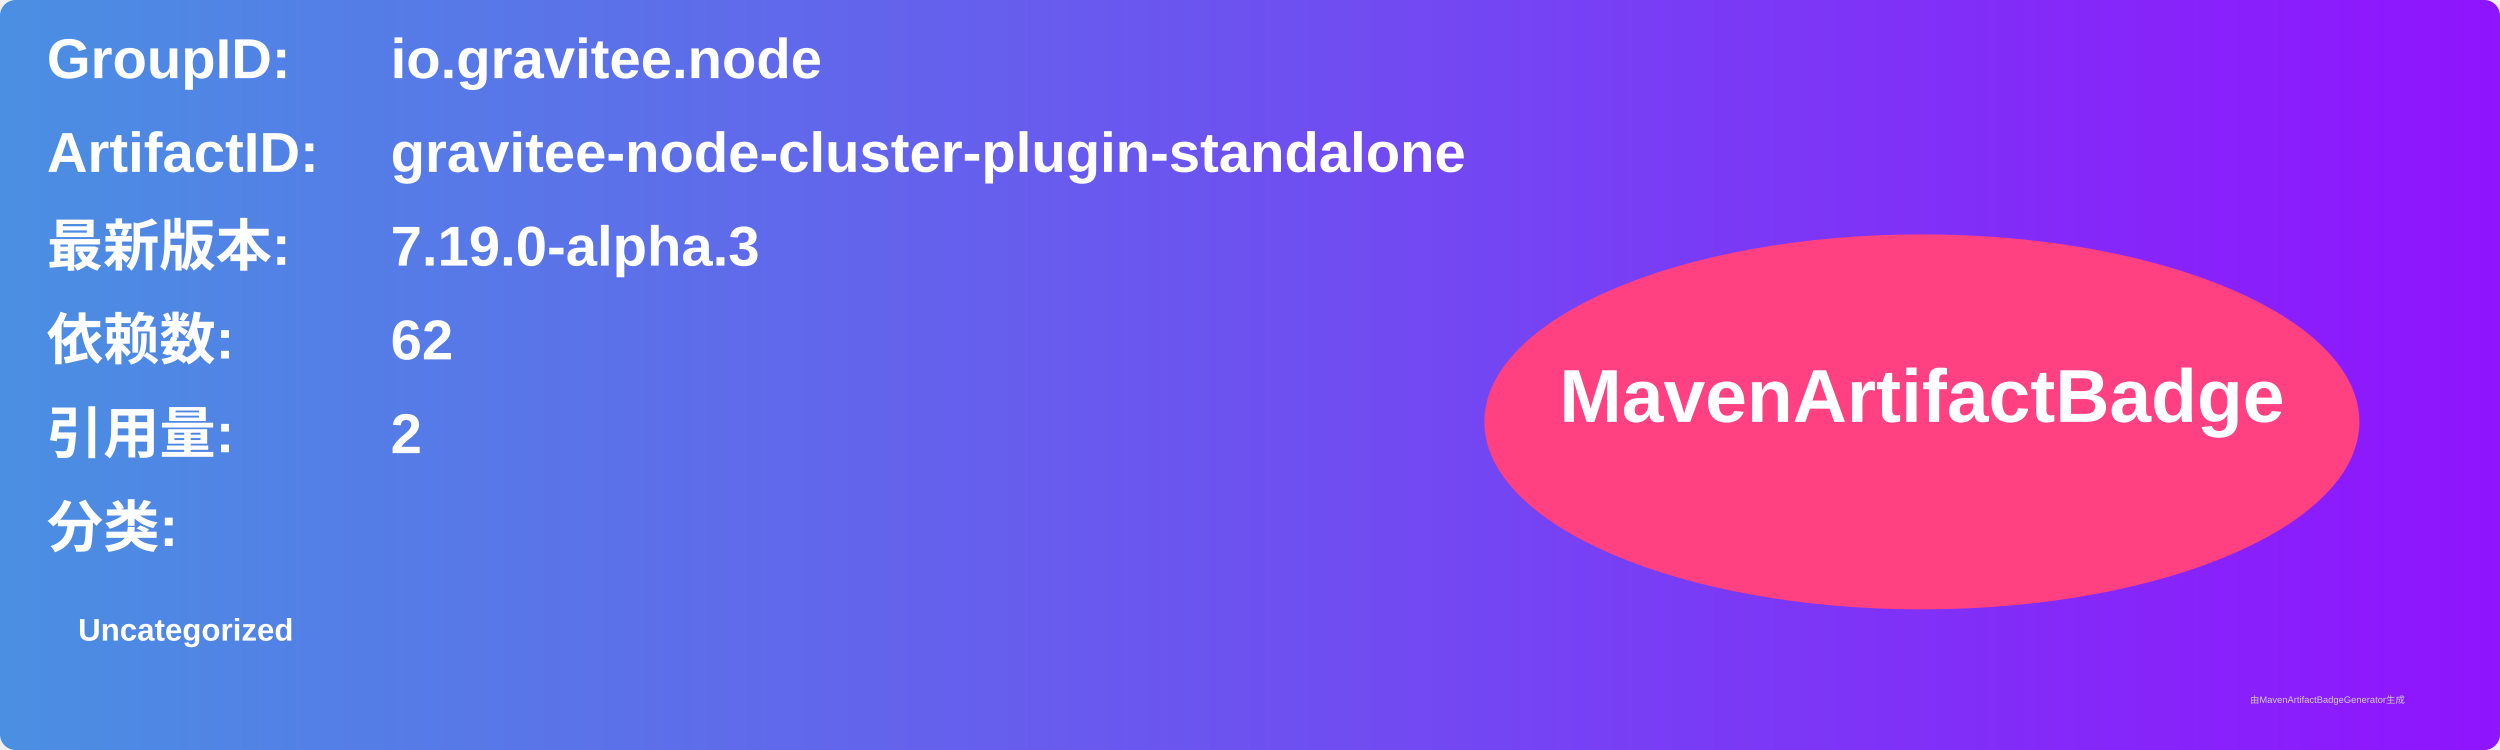
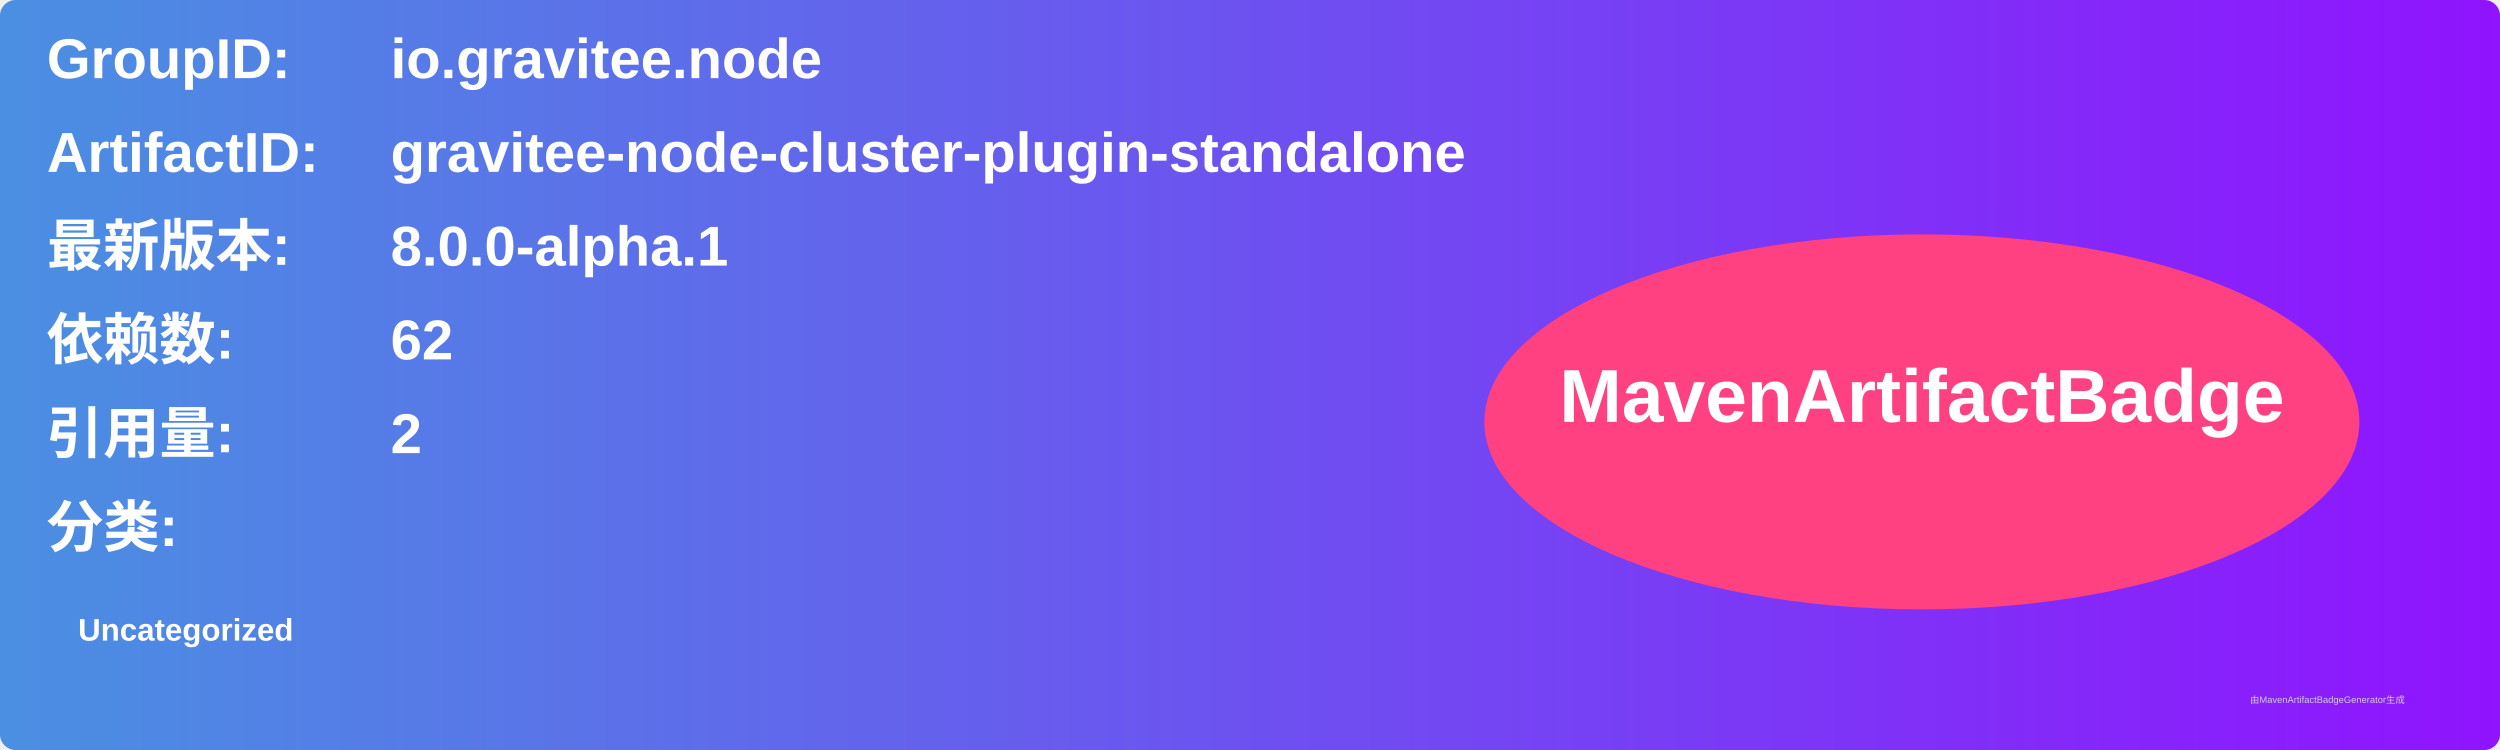
<svg xmlns="http://www.w3.org/2000/svg" width="800" height="240" viewBox="0 0 800 240">
  <linearGradient id="grad" x1="0%" y1="0%" x2="100%" y2="0%">
    <stop offset="0%" stop-color="#4a90e2" />
    <stop offset="100%" stop-color="#9013fe" />
  </linearGradient>
  <rect width="100%" height="100%" rx="5" ry="5" fill="url(#grad)" />
  <g transform="translate(15, 15)">
    <text x="0" y="10" font-family="Arial" font-size="18" fill="white" font-weight="bold" width="260">GroupID:</text>
    <text x="110" y="10" font-family="Arial" font-size="18" fill="white" font-weight="bold" width="460">io.gravitee.node</text>
    <text x="0" y="40" font-family="Arial" font-size="18" fill="white" font-weight="bold" width="260">ArtifactID:</text>
    <text x="110" y="40" font-family="Arial" font-size="18" fill="white" font-weight="bold" width="460">gravitee-node-cluster-plugin-standalone</text>
    <text x="0" y="70" font-family="Arial" font-size="18" fill="white" font-weight="bold">最新版本:</text>
    <text x="110" y="70" font-family="Arial" font-size="18" fill="white" font-weight="bold">
-       <tspan font-weight="bold">7.19.0-alpha.3</tspan>
+       <tspan font-weight="bold">8.0.0-alpha.1</tspan>
    </text>
    <text x="0" y="100" font-family="Arial" font-size="18" fill="white" font-weight="bold">依赖数: </text>
    <text x="110" y="100" font-family="Arial" font-size="18" fill="white">
      <tspan font-weight="bold">62</tspan>
    </text>
    <text x="0" y="130" font-family="Arial" font-size="18" fill="white" font-weight="bold">引用量: </text>
    <text x="110" y="130" font-family="Arial" font-size="18" fill="white">
      <tspan font-weight="bold">2</tspan>
    </text>
    <text x="0" y="160" font-family="Arial" font-size="18" fill="white" font-weight="bold">分类:</text>
    <text x="10" y="190" font-family="Arial" font-size="10" fill="white">
      <tspan font-weight="bold">Uncategorized</tspan>
    </text>
    <ellipse cx="600" cy="120" rx="140" ry="60" fill="#ff4081" />
    <text x="600" y="120" text-anchor="middle" font-family="Arial" font-size="24" fill="white" font-weight="bold">MavenArtifactBadge</text>
  </g>
  <text x="720" y="225" font-family="Arial" font-size="3" fill="#d0d0d0">由MavenArtifactBadgeGenerator生成</text>
</svg>
